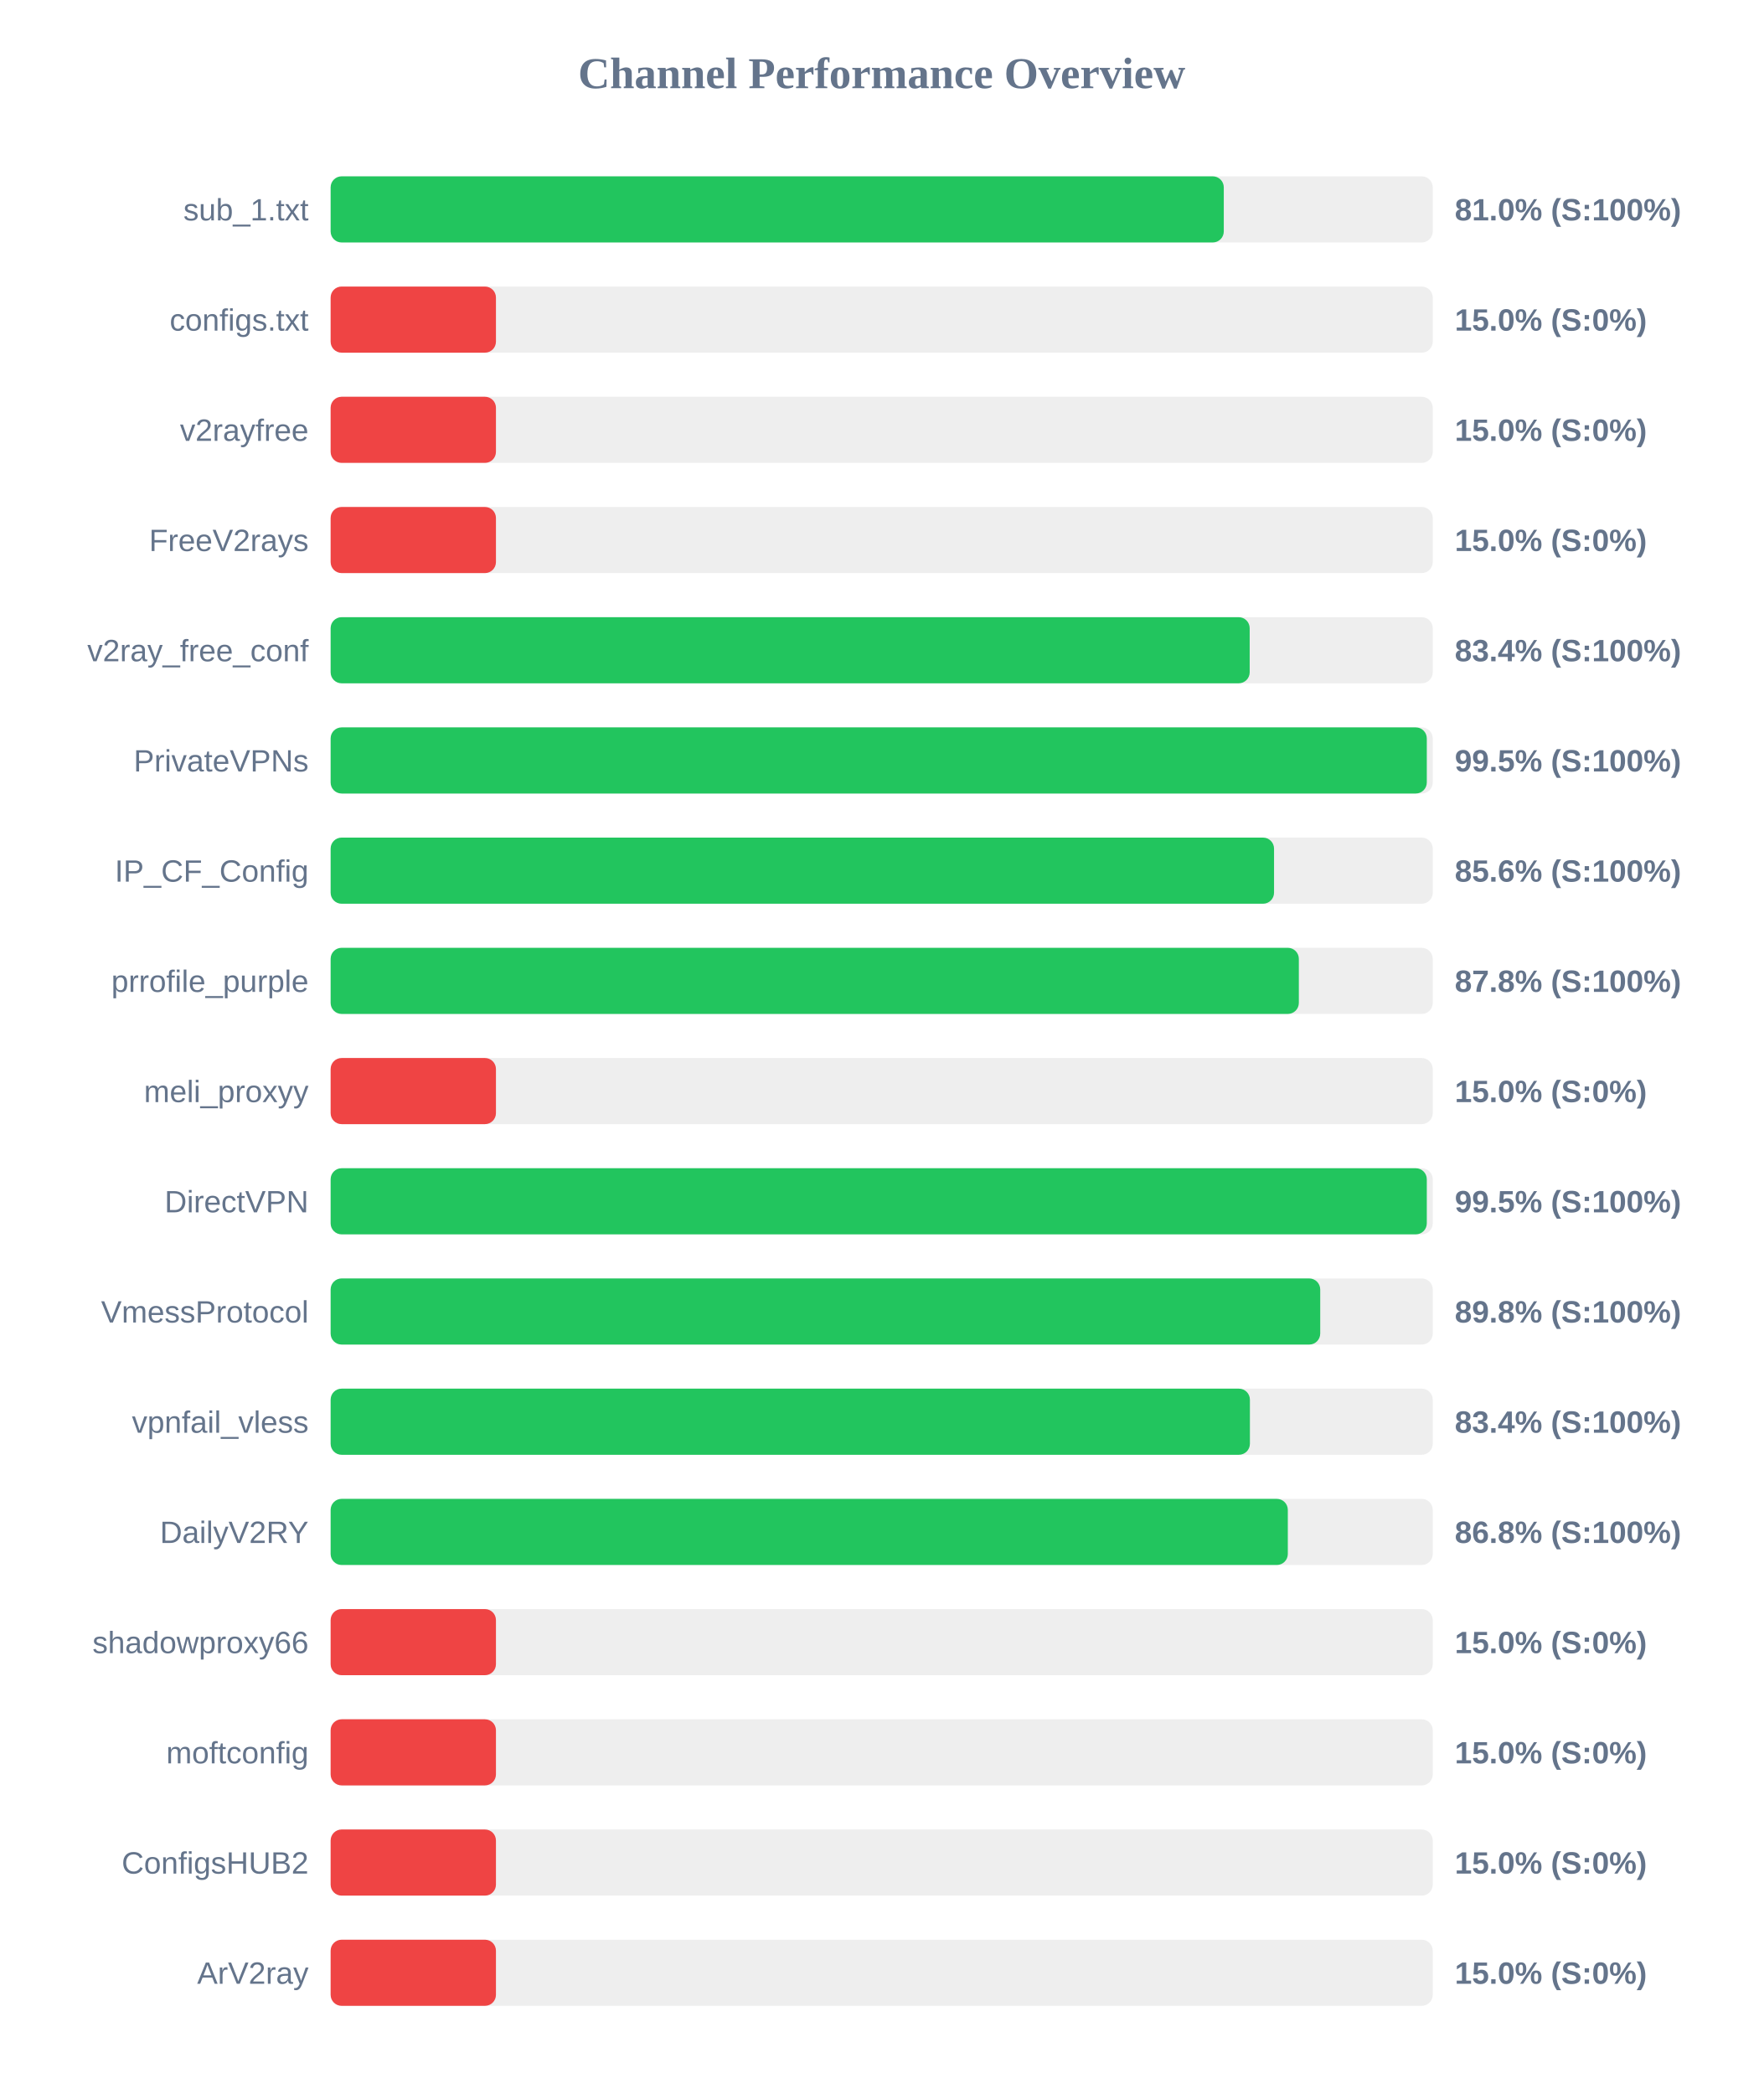
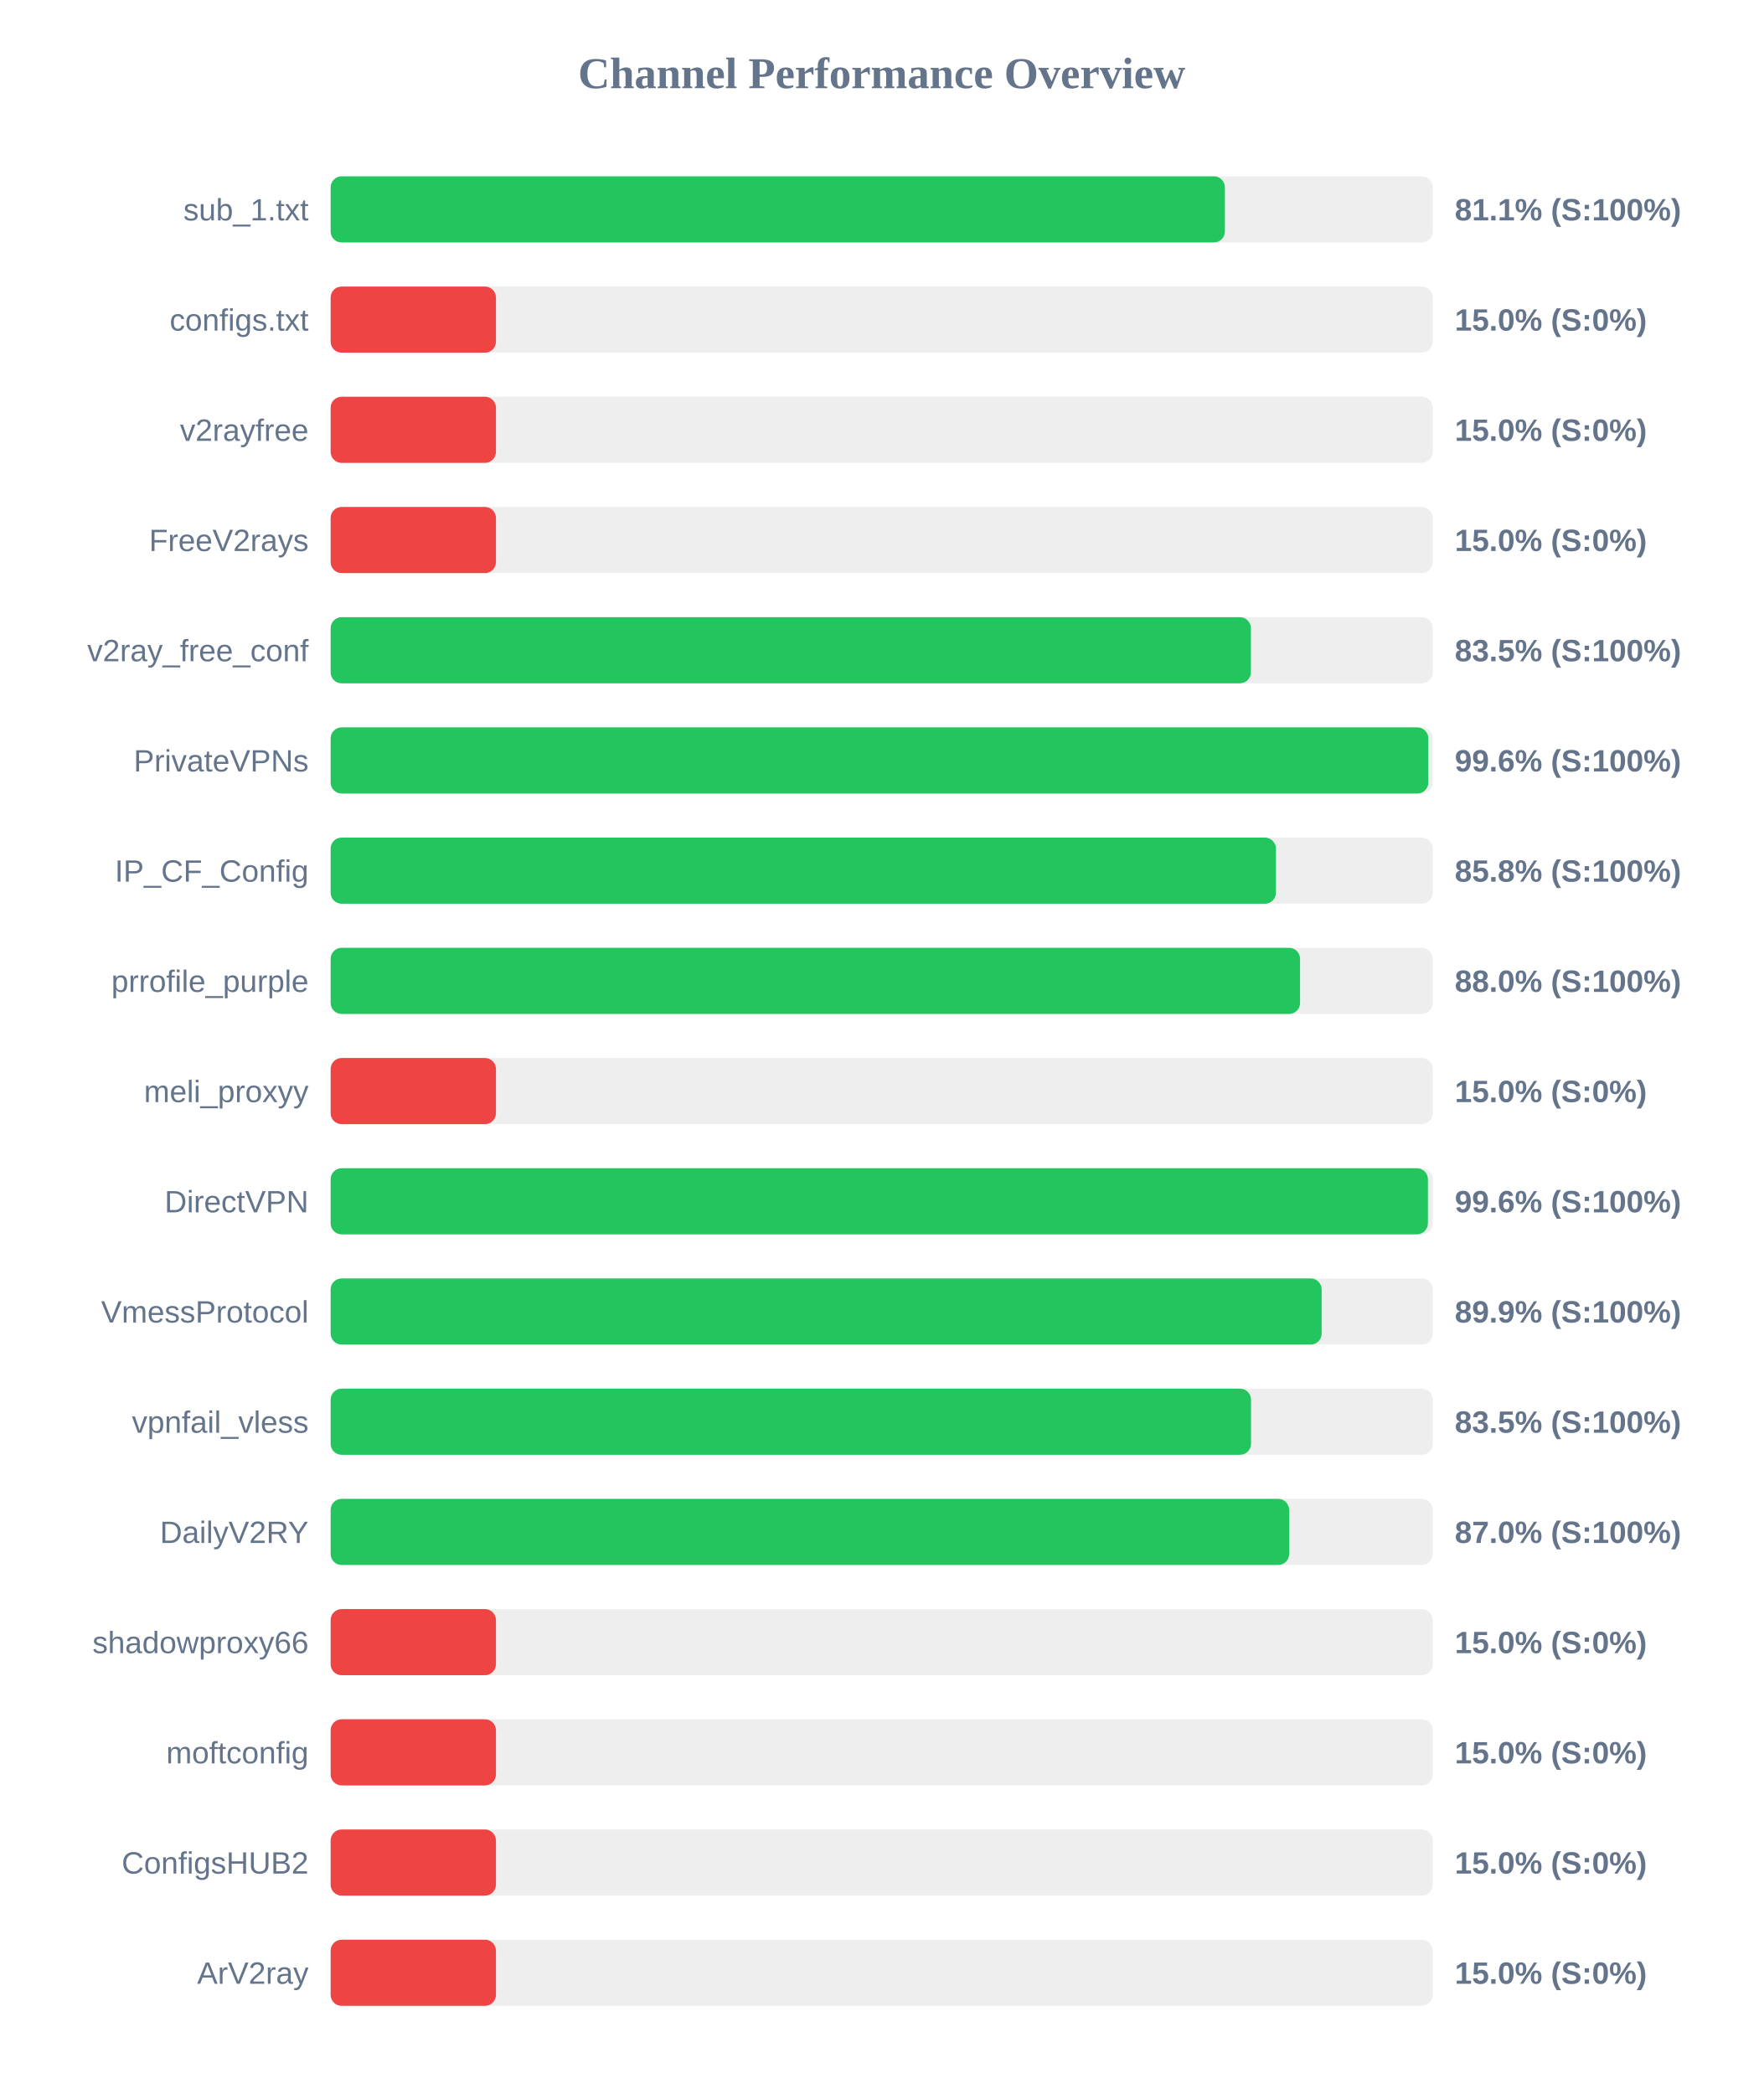
<svg xmlns="http://www.w3.org/2000/svg" width="800" height="950" version="1.1">
  <style>
        .row { font: 14px Arial; fill: #64748b; }
        .score { font: bold 14px Arial; fill: #64748b; }
    </style>
  <text x="400" y="40" text-anchor="middle" font-size="20px" font-weight="bold" fill="#64748b">Channel Performance Overview</text>
  <rect x="150" y="80" width="500" height="30" fill="#eee" rx="5" />
-   <rect x="150" y="80" width="405.2" height="30" fill="#22c55e" rx="5" />
+   <rect x="150" y="80" width="405.7" height="30" fill="#22c55e" rx="5" />
  <text x="140" y="100" text-anchor="end" class="row">sub_1.txt</text>
-   <text x="660" y="100" text-anchor="start" class="score">81.0% (S:100%)</text>
+   <text x="660" y="100" text-anchor="start" class="score">81.1% (S:100%)</text>
  <rect x="150" y="130" width="500" height="30" fill="#eee" rx="5" />
  <rect x="150" y="130" width="75.0" height="30" fill="#ef4444" rx="5" />
  <text x="140" y="150" text-anchor="end" class="row">configs.txt</text>
  <text x="660" y="150" text-anchor="start" class="score">15.0% (S:0%)</text>
  <rect x="150" y="180" width="500" height="30" fill="#eee" rx="5" />
  <rect x="150" y="180" width="75.0" height="30" fill="#ef4444" rx="5" />
  <text x="140" y="200" text-anchor="end" class="row">v2rayfree</text>
  <text x="660" y="200" text-anchor="start" class="score">15.0% (S:0%)</text>
  <rect x="150" y="230" width="500" height="30" fill="#eee" rx="5" />
  <rect x="150" y="230" width="75.0" height="30" fill="#ef4444" rx="5" />
  <text x="140" y="250" text-anchor="end" class="row">FreeV2rays</text>
  <text x="660" y="250" text-anchor="start" class="score">15.0% (S:0%)</text>
  <rect x="150" y="280" width="500" height="30" fill="#eee" rx="5" />
-   <rect x="150" y="280" width="416.95" height="30" fill="#22c55e" rx="5" />
+   <rect x="150" y="280" width="417.5" height="30" fill="#22c55e" rx="5" />
  <text x="140" y="300" text-anchor="end" class="row">v2ray_free_conf</text>
-   <text x="660" y="300" text-anchor="start" class="score">83.4% (S:100%)</text>
+   <text x="660" y="300" text-anchor="start" class="score">83.5% (S:100%)</text>
  <rect x="150" y="330" width="500" height="30" fill="#eee" rx="5" />
-   <rect x="150" y="330" width="497.3" height="30" fill="#22c55e" rx="5" />
+   <rect x="150" y="330" width="498.0" height="30" fill="#22c55e" rx="5" />
  <text x="140" y="350" text-anchor="end" class="row">PrivateVPNs</text>
-   <text x="660" y="350" text-anchor="start" class="score">99.5% (S:100%)</text>
+   <text x="660" y="350" text-anchor="start" class="score">99.6% (S:100%)</text>
  <rect x="150" y="380" width="500" height="30" fill="#eee" rx="5" />
-   <rect x="150" y="380" width="428.0" height="30" fill="#22c55e" rx="5" />
+   <rect x="150" y="380" width="428.85" height="30" fill="#22c55e" rx="5" />
  <text x="140" y="400" text-anchor="end" class="row">IP_CF_Config</text>
-   <text x="660" y="400" text-anchor="start" class="score">85.6% (S:100%)</text>
+   <text x="660" y="400" text-anchor="start" class="score">85.8% (S:100%)</text>
  <rect x="150" y="430" width="500" height="30" fill="#eee" rx="5" />
-   <rect x="150" y="430" width="439.25" height="30" fill="#22c55e" rx="5" />
+   <rect x="150" y="430" width="439.8" height="30" fill="#22c55e" rx="5" />
  <text x="140" y="450" text-anchor="end" class="row">prrofile_purple</text>
-   <text x="660" y="450" text-anchor="start" class="score">87.8% (S:100%)</text>
+   <text x="660" y="450" text-anchor="start" class="score">88.0% (S:100%)</text>
  <rect x="150" y="480" width="500" height="30" fill="#eee" rx="5" />
  <rect x="150" y="480" width="75.0" height="30" fill="#ef4444" rx="5" />
  <text x="140" y="500" text-anchor="end" class="row">meli_proxyy</text>
  <text x="660" y="500" text-anchor="start" class="score">15.0% (S:0%)</text>
  <rect x="150" y="530" width="500" height="30" fill="#eee" rx="5" />
-   <rect x="150" y="530" width="497.3" height="30" fill="#22c55e" rx="5" />
+   <rect x="150" y="530" width="497.8" height="30" fill="#22c55e" rx="5" />
  <text x="140" y="550" text-anchor="end" class="row">DirectVPN</text>
-   <text x="660" y="550" text-anchor="start" class="score">99.5% (S:100%)</text>
+   <text x="660" y="550" text-anchor="start" class="score">99.6% (S:100%)</text>
  <rect x="150" y="580" width="500" height="30" fill="#eee" rx="5" />
-   <rect x="150" y="580" width="448.95" height="30" fill="#22c55e" rx="5" />
+   <rect x="150" y="580" width="449.6" height="30" fill="#22c55e" rx="5" />
  <text x="140" y="600" text-anchor="end" class="row">VmessProtocol</text>
-   <text x="660" y="600" text-anchor="start" class="score">89.8% (S:100%)</text>
+   <text x="660" y="600" text-anchor="start" class="score">89.9% (S:100%)</text>
  <rect x="150" y="630" width="500" height="30" fill="#eee" rx="5" />
-   <rect x="150" y="630" width="417.05" height="30" fill="#22c55e" rx="5" />
+   <rect x="150" y="630" width="417.55" height="30" fill="#22c55e" rx="5" />
  <text x="140" y="650" text-anchor="end" class="row">vpnfail_vless</text>
-   <text x="660" y="650" text-anchor="start" class="score">83.4% (S:100%)</text>
+   <text x="660" y="650" text-anchor="start" class="score">83.5% (S:100%)</text>
  <rect x="150" y="680" width="500" height="30" fill="#eee" rx="5" />
-   <rect x="150" y="680" width="434.25" height="30" fill="#22c55e" rx="5" />
+   <rect x="150" y="680" width="434.85" height="30" fill="#22c55e" rx="5" />
  <text x="140" y="700" text-anchor="end" class="row">DailyV2RY</text>
-   <text x="660" y="700" text-anchor="start" class="score">86.8% (S:100%)</text>
+   <text x="660" y="700" text-anchor="start" class="score">87.0% (S:100%)</text>
  <rect x="150" y="730" width="500" height="30" fill="#eee" rx="5" />
  <rect x="150" y="730" width="75.0" height="30" fill="#ef4444" rx="5" />
  <text x="140" y="750" text-anchor="end" class="row">shadowproxy66</text>
  <text x="660" y="750" text-anchor="start" class="score">15.0% (S:0%)</text>
  <rect x="150" y="780" width="500" height="30" fill="#eee" rx="5" />
  <rect x="150" y="780" width="75.0" height="30" fill="#ef4444" rx="5" />
  <text x="140" y="800" text-anchor="end" class="row">moftconfig</text>
  <text x="660" y="800" text-anchor="start" class="score">15.0% (S:0%)</text>
  <rect x="150" y="830" width="500" height="30" fill="#eee" rx="5" />
  <rect x="150" y="830" width="75.0" height="30" fill="#ef4444" rx="5" />
  <text x="140" y="850" text-anchor="end" class="row">ConfigsHUB2</text>
  <text x="660" y="850" text-anchor="start" class="score">15.0% (S:0%)</text>
  <rect x="150" y="880" width="500" height="30" fill="#eee" rx="5" />
  <rect x="150" y="880" width="75.0" height="30" fill="#ef4444" rx="5" />
  <text x="140" y="900" text-anchor="end" class="row">ArV2ray</text>
  <text x="660" y="900" text-anchor="start" class="score">15.0% (S:0%)</text>
</svg>
